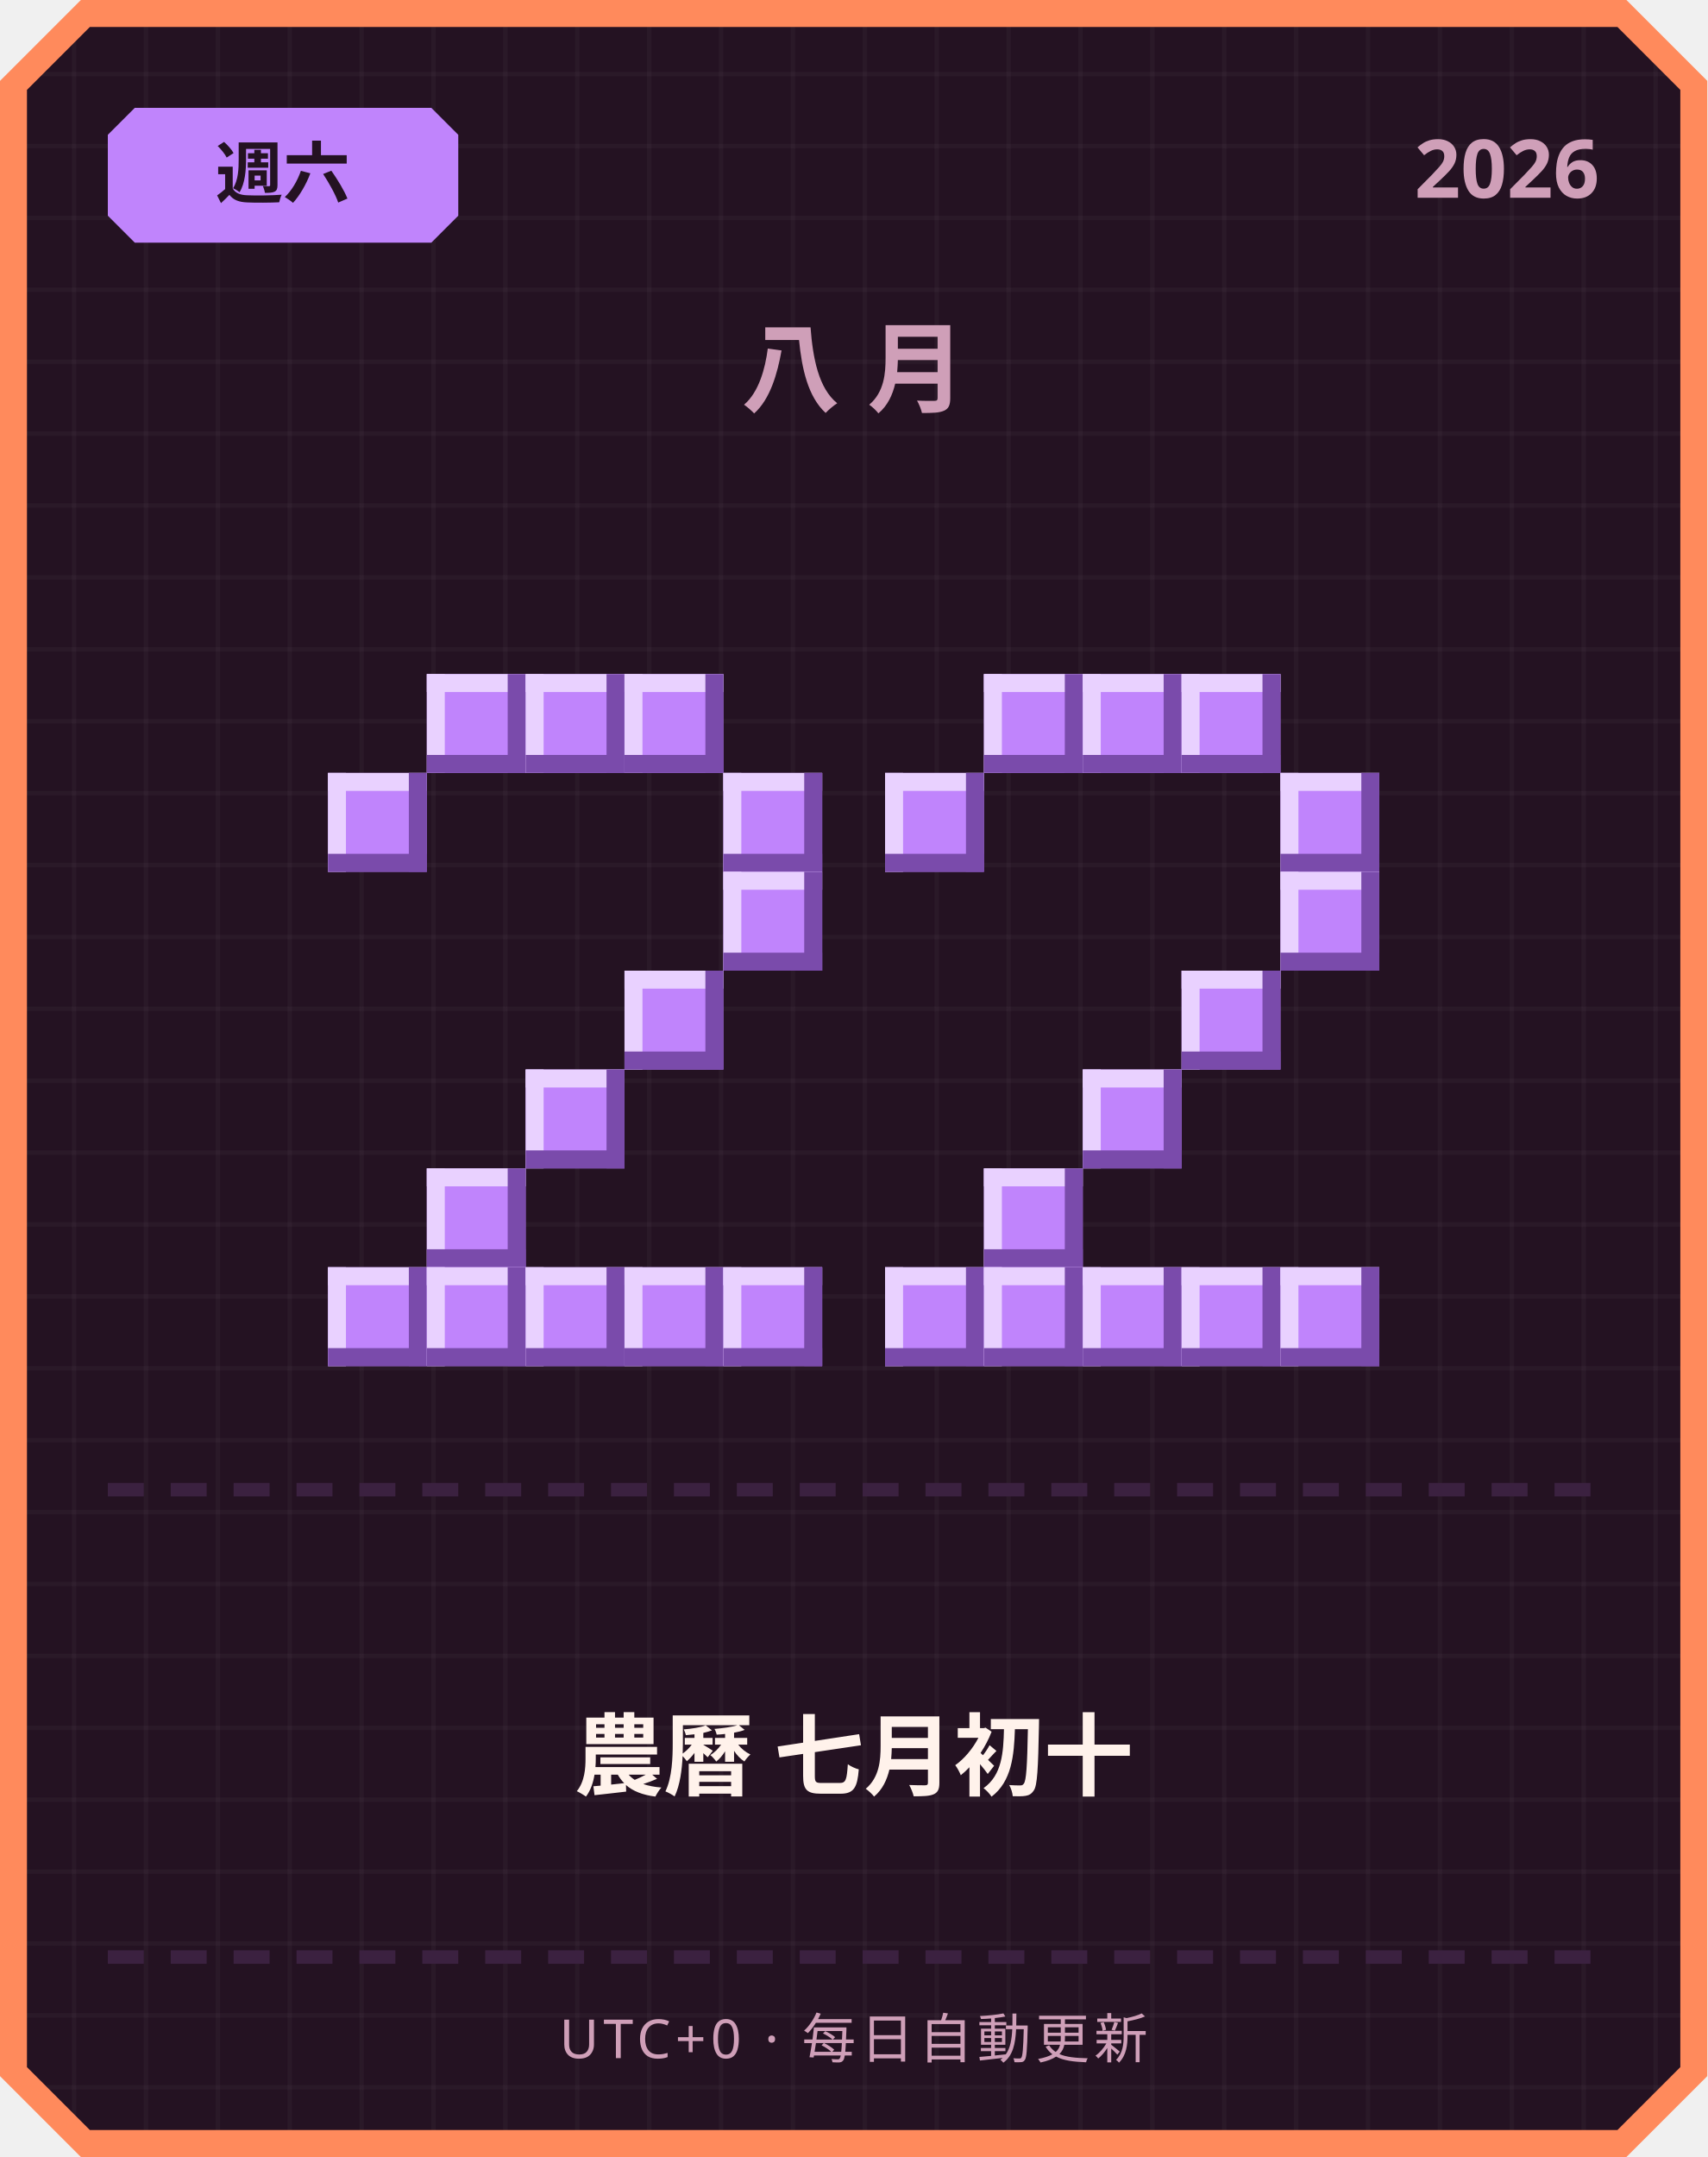
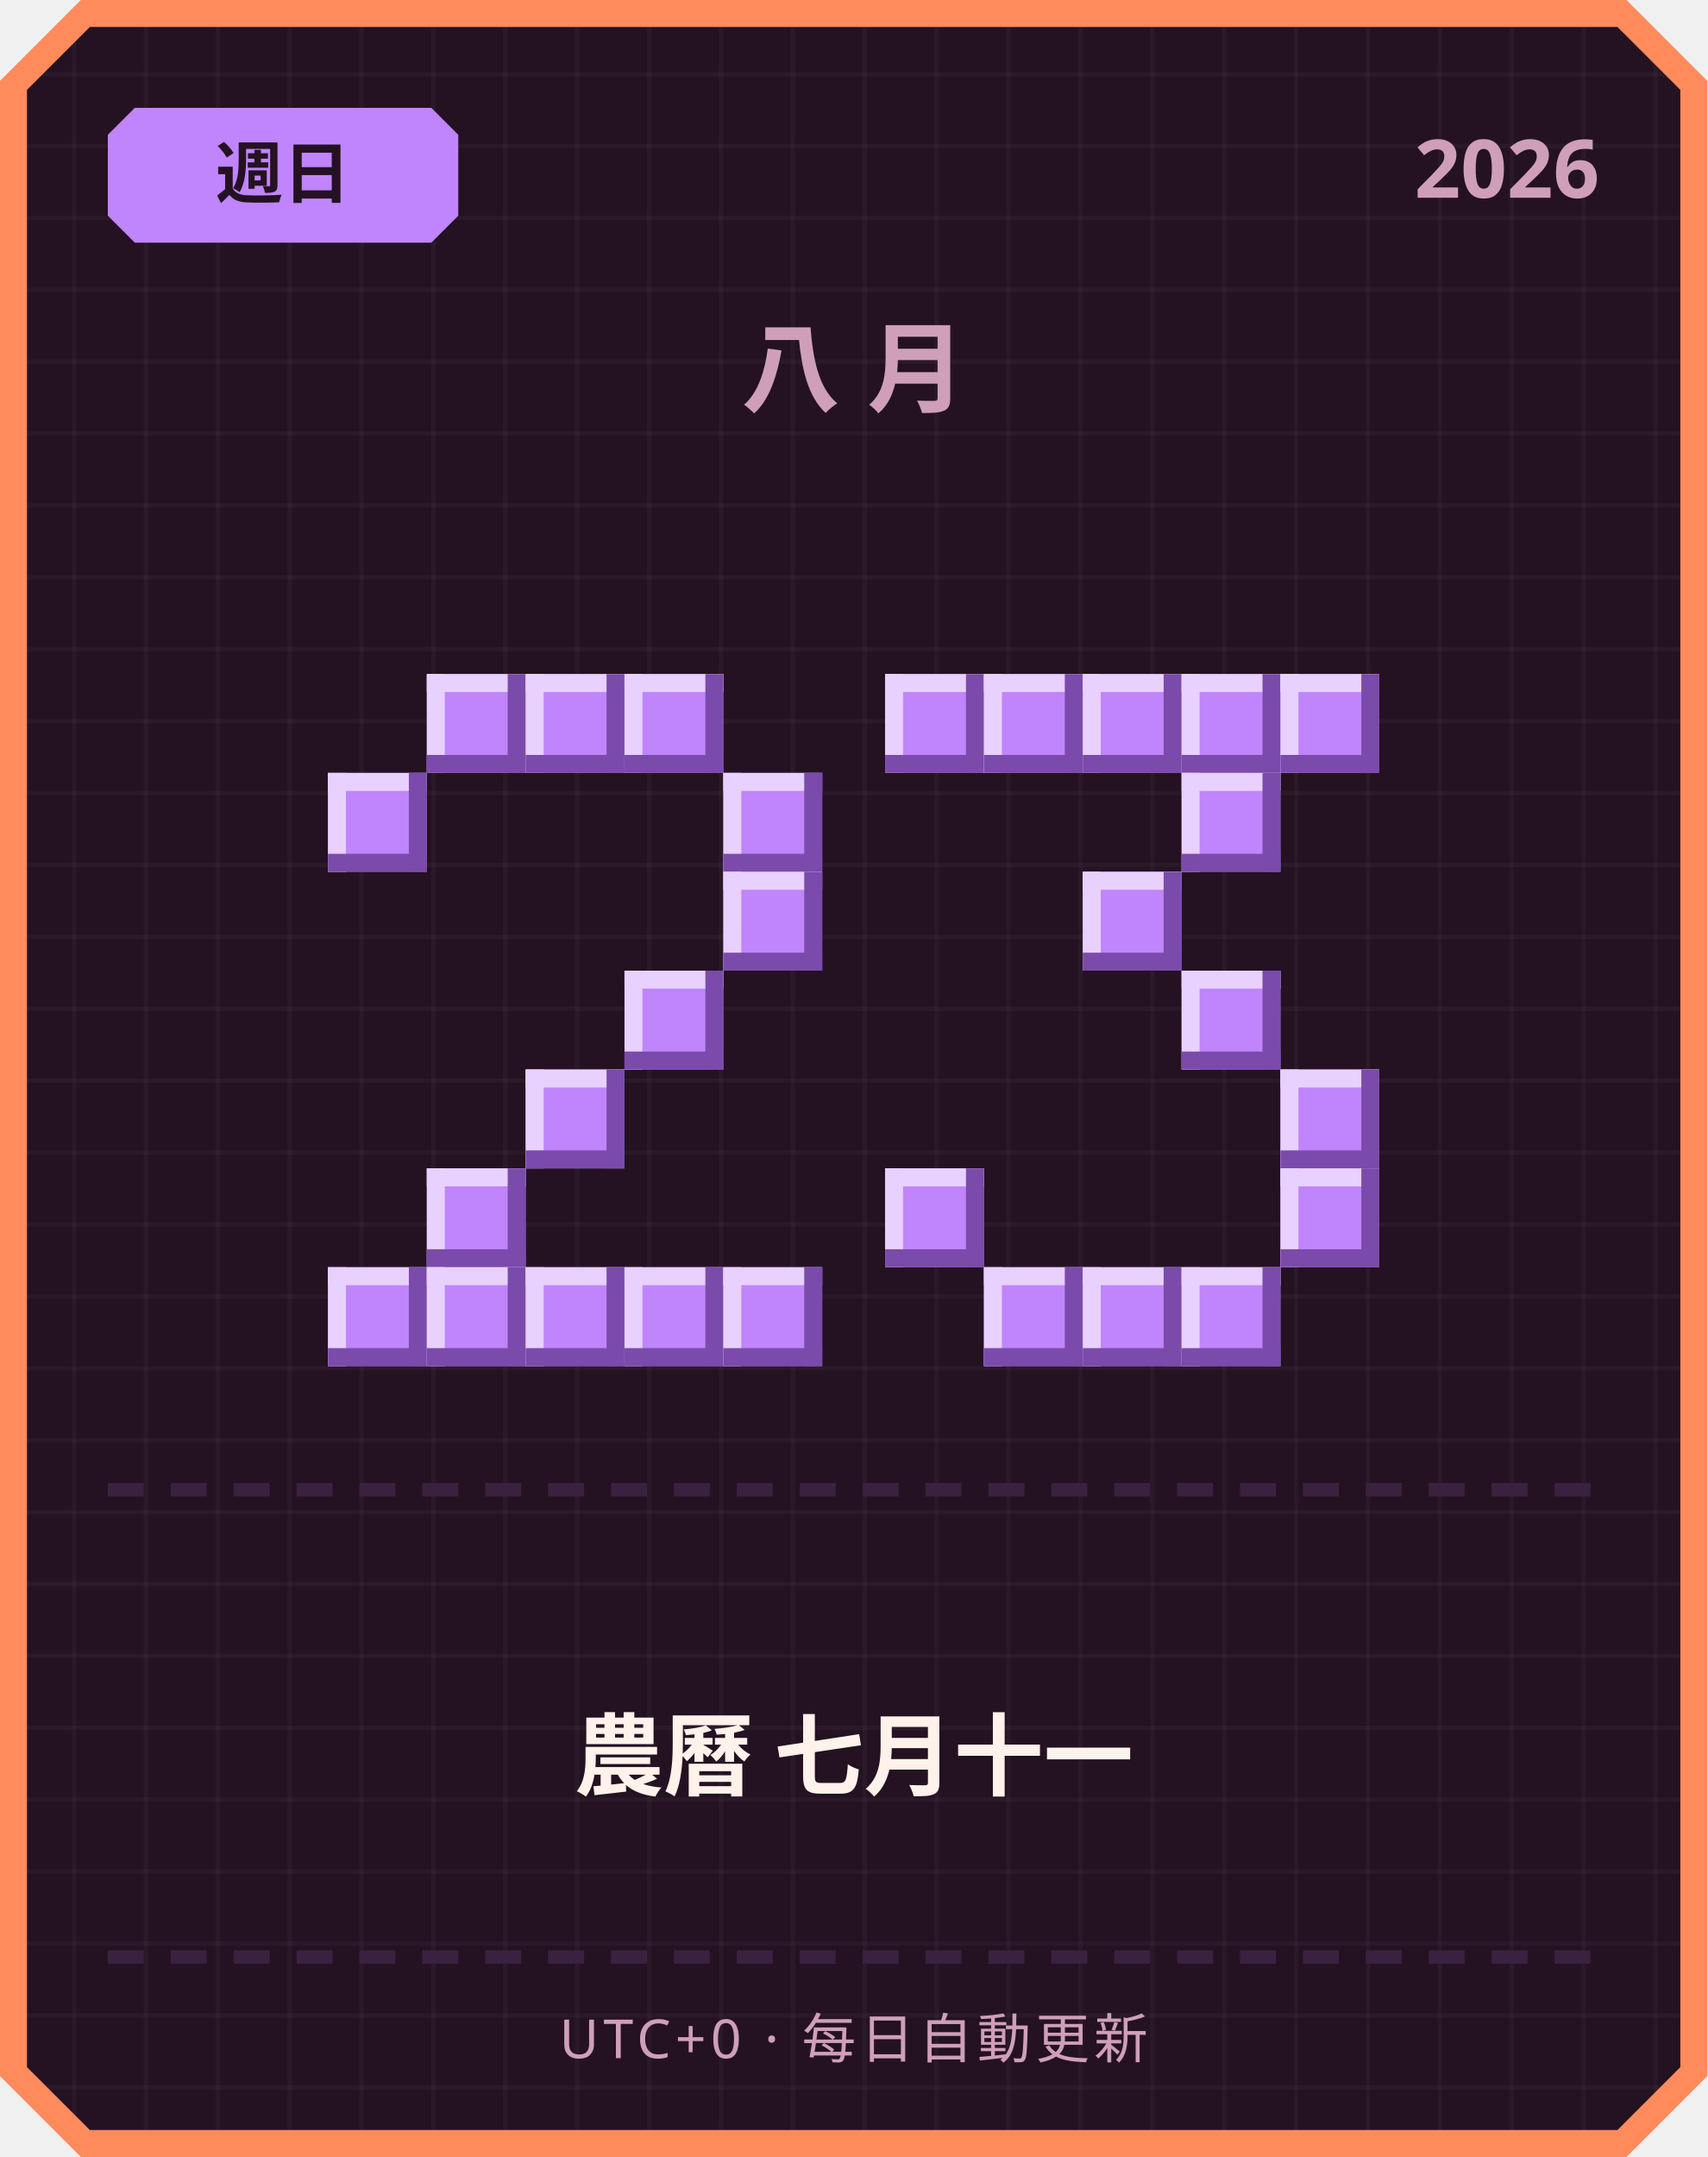
<svg xmlns="http://www.w3.org/2000/svg" width="380" height="480" viewBox="0 0 380 480">
  <defs>
    <pattern id="grid" width="16" height="16" patternUnits="userSpaceOnUse">
      <rect width="16" height="16" fill="#241222" />
      <rect width="1" height="16" fill="#ffffff" opacity="0.03" />
      <rect width="16" height="1" fill="#ffffff" opacity="0.03" />
    </pattern>
  </defs>
  <path d="M 18,0 L 362,0 L 380,18 L 380,462 L 362,480 L 18,480 L 0,462 L 0,18 Z" fill="#ff8a5c" />
  <path d="M 20,6 L 360,6 L 374,20 L 374,460 L 360,474 L 20,474 L 6,460 L 6,20 Z" fill="url(#grid)" />
  <path d="M 30,24 L 96,24 L 102,30 L 102,48 L 96,54 L 30,54 L 24,48 L 24,30 Z" fill="#c084fc" />
-   <text x="63" y="44" text-anchor="middle" font-family="'Segoe UI', sans-serif" font-size="15" font-weight="700" fill="#241222">週六</text>
+   <text x="63" y="44" text-anchor="middle" font-family="'Segoe UI', sans-serif" font-size="15" font-weight="700" fill="#241222">週日</text>
  <text x="356" y="44" text-anchor="end" font-family="'Segoe UI', sans-serif" font-size="18" font-weight="700" fill="#cf9fb8">2026</text>
  <text x="190" y="90" text-anchor="middle" font-family="'Segoe UI', sans-serif" font-size="22" font-weight="700" letter-spacing="6" fill="#cf9fb8">八月</text>
  <rect x="95" y="150" width="22" height="22" fill="#c084fc" />
  <rect x="95" y="150" width="22" height="4" fill="#e9d1ff" />
  <rect x="95" y="150" width="4" height="22" fill="#e9d1ff" />
  <rect x="95" y="168" width="22" height="4" fill="#7a4bab" />
  <rect x="113" y="150" width="4" height="22" fill="#7a4bab" />
  <rect x="117" y="150" width="22" height="22" fill="#c084fc" />
  <rect x="117" y="150" width="22" height="4" fill="#e9d1ff" />
  <rect x="117" y="150" width="4" height="22" fill="#e9d1ff" />
  <rect x="117" y="168" width="22" height="4" fill="#7a4bab" />
  <rect x="135" y="150" width="4" height="22" fill="#7a4bab" />
  <rect x="139" y="150" width="22" height="22" fill="#c084fc" />
  <rect x="139" y="150" width="22" height="4" fill="#e9d1ff" />
  <rect x="139" y="150" width="4" height="22" fill="#e9d1ff" />
  <rect x="139" y="168" width="22" height="4" fill="#7a4bab" />
  <rect x="157" y="150" width="4" height="22" fill="#7a4bab" />
  <rect x="73" y="172" width="22" height="22" fill="#c084fc" />
  <rect x="73" y="172" width="22" height="4" fill="#e9d1ff" />
  <rect x="73" y="172" width="4" height="22" fill="#e9d1ff" />
  <rect x="73" y="190" width="22" height="4" fill="#7a4bab" />
  <rect x="91" y="172" width="4" height="22" fill="#7a4bab" />
  <rect x="161" y="172" width="22" height="22" fill="#c084fc" />
  <rect x="161" y="172" width="22" height="4" fill="#e9d1ff" />
  <rect x="161" y="172" width="4" height="22" fill="#e9d1ff" />
  <rect x="161" y="190" width="22" height="4" fill="#7a4bab" />
  <rect x="179" y="172" width="4" height="22" fill="#7a4bab" />
  <rect x="161" y="194" width="22" height="22" fill="#c084fc" />
  <rect x="161" y="194" width="22" height="4" fill="#e9d1ff" />
  <rect x="161" y="194" width="4" height="22" fill="#e9d1ff" />
  <rect x="161" y="212" width="22" height="4" fill="#7a4bab" />
  <rect x="179" y="194" width="4" height="22" fill="#7a4bab" />
  <rect x="139" y="216" width="22" height="22" fill="#c084fc" />
  <rect x="139" y="216" width="22" height="4" fill="#e9d1ff" />
  <rect x="139" y="216" width="4" height="22" fill="#e9d1ff" />
  <rect x="139" y="234" width="22" height="4" fill="#7a4bab" />
  <rect x="157" y="216" width="4" height="22" fill="#7a4bab" />
  <rect x="117" y="238" width="22" height="22" fill="#c084fc" />
  <rect x="117" y="238" width="22" height="4" fill="#e9d1ff" />
  <rect x="117" y="238" width="4" height="22" fill="#e9d1ff" />
  <rect x="117" y="256" width="22" height="4" fill="#7a4bab" />
  <rect x="135" y="238" width="4" height="22" fill="#7a4bab" />
  <rect x="95" y="260" width="22" height="22" fill="#c084fc" />
  <rect x="95" y="260" width="22" height="4" fill="#e9d1ff" />
  <rect x="95" y="260" width="4" height="22" fill="#e9d1ff" />
  <rect x="95" y="278" width="22" height="4" fill="#7a4bab" />
  <rect x="113" y="260" width="4" height="22" fill="#7a4bab" />
  <rect x="73" y="282" width="22" height="22" fill="#c084fc" />
  <rect x="73" y="282" width="22" height="4" fill="#e9d1ff" />
  <rect x="73" y="282" width="4" height="22" fill="#e9d1ff" />
  <rect x="73" y="300" width="22" height="4" fill="#7a4bab" />
  <rect x="91" y="282" width="4" height="22" fill="#7a4bab" />
  <rect x="95" y="282" width="22" height="22" fill="#c084fc" />
  <rect x="95" y="282" width="22" height="4" fill="#e9d1ff" />
  <rect x="95" y="282" width="4" height="22" fill="#e9d1ff" />
  <rect x="95" y="300" width="22" height="4" fill="#7a4bab" />
  <rect x="113" y="282" width="4" height="22" fill="#7a4bab" />
  <rect x="117" y="282" width="22" height="22" fill="#c084fc" />
  <rect x="117" y="282" width="22" height="4" fill="#e9d1ff" />
  <rect x="117" y="282" width="4" height="22" fill="#e9d1ff" />
  <rect x="117" y="300" width="22" height="4" fill="#7a4bab" />
  <rect x="135" y="282" width="4" height="22" fill="#7a4bab" />
  <rect x="139" y="282" width="22" height="22" fill="#c084fc" />
  <rect x="139" y="282" width="22" height="4" fill="#e9d1ff" />
  <rect x="139" y="282" width="4" height="22" fill="#e9d1ff" />
  <rect x="139" y="300" width="22" height="4" fill="#7a4bab" />
  <rect x="157" y="282" width="4" height="22" fill="#7a4bab" />
  <rect x="161" y="282" width="22" height="22" fill="#c084fc" />
  <rect x="161" y="282" width="22" height="4" fill="#e9d1ff" />
  <rect x="161" y="282" width="4" height="22" fill="#e9d1ff" />
  <rect x="161" y="300" width="22" height="4" fill="#7a4bab" />
  <rect x="179" y="282" width="4" height="22" fill="#7a4bab" />
+   <rect x="197" y="150" width="22" height="22" fill="#c084fc" />
+   <rect x="197" y="150" width="22" height="4" fill="#e9d1ff" />
+   <rect x="197" y="150" width="4" height="22" fill="#e9d1ff" />
+   <rect x="197" y="168" width="22" height="4" fill="#7a4bab" />
+   <rect x="215" y="150" width="4" height="22" fill="#7a4bab" />
  <rect x="219" y="150" width="22" height="22" fill="#c084fc" />
  <rect x="219" y="150" width="22" height="4" fill="#e9d1ff" />
  <rect x="219" y="150" width="4" height="22" fill="#e9d1ff" />
  <rect x="219" y="168" width="22" height="4" fill="#7a4bab" />
  <rect x="237" y="150" width="4" height="22" fill="#7a4bab" />
  <rect x="241" y="150" width="22" height="22" fill="#c084fc" />
  <rect x="241" y="150" width="22" height="4" fill="#e9d1ff" />
  <rect x="241" y="150" width="4" height="22" fill="#e9d1ff" />
  <rect x="241" y="168" width="22" height="4" fill="#7a4bab" />
  <rect x="259" y="150" width="4" height="22" fill="#7a4bab" />
  <rect x="263" y="150" width="22" height="22" fill="#c084fc" />
  <rect x="263" y="150" width="22" height="4" fill="#e9d1ff" />
  <rect x="263" y="150" width="4" height="22" fill="#e9d1ff" />
  <rect x="263" y="168" width="22" height="4" fill="#7a4bab" />
  <rect x="281" y="150" width="4" height="22" fill="#7a4bab" />
-   <rect x="197" y="172" width="22" height="22" fill="#c084fc" />
-   <rect x="197" y="172" width="22" height="4" fill="#e9d1ff" />
-   <rect x="197" y="172" width="4" height="22" fill="#e9d1ff" />
-   <rect x="197" y="190" width="22" height="4" fill="#7a4bab" />
-   <rect x="215" y="172" width="4" height="22" fill="#7a4bab" />
-   <rect x="285" y="172" width="22" height="22" fill="#c084fc" />
-   <rect x="285" y="172" width="22" height="4" fill="#e9d1ff" />
-   <rect x="285" y="172" width="4" height="22" fill="#e9d1ff" />
-   <rect x="285" y="190" width="22" height="4" fill="#7a4bab" />
-   <rect x="303" y="172" width="4" height="22" fill="#7a4bab" />
-   <rect x="285" y="194" width="22" height="22" fill="#c084fc" />
-   <rect x="285" y="194" width="22" height="4" fill="#e9d1ff" />
-   <rect x="285" y="194" width="4" height="22" fill="#e9d1ff" />
-   <rect x="285" y="212" width="22" height="4" fill="#7a4bab" />
-   <rect x="303" y="194" width="4" height="22" fill="#7a4bab" />
+   <rect x="285" y="150" width="22" height="22" fill="#c084fc" />
+   <rect x="285" y="150" width="22" height="4" fill="#e9d1ff" />
+   <rect x="285" y="150" width="4" height="22" fill="#e9d1ff" />
+   <rect x="285" y="168" width="22" height="4" fill="#7a4bab" />
+   <rect x="303" y="150" width="4" height="22" fill="#7a4bab" />
+   <rect x="263" y="172" width="22" height="22" fill="#c084fc" />
+   <rect x="263" y="172" width="22" height="4" fill="#e9d1ff" />
+   <rect x="263" y="172" width="4" height="22" fill="#e9d1ff" />
+   <rect x="263" y="190" width="22" height="4" fill="#7a4bab" />
+   <rect x="281" y="172" width="4" height="22" fill="#7a4bab" />
+   <rect x="241" y="194" width="22" height="22" fill="#c084fc" />
+   <rect x="241" y="194" width="22" height="4" fill="#e9d1ff" />
+   <rect x="241" y="194" width="4" height="22" fill="#e9d1ff" />
+   <rect x="241" y="212" width="22" height="4" fill="#7a4bab" />
+   <rect x="259" y="194" width="4" height="22" fill="#7a4bab" />
  <rect x="263" y="216" width="22" height="22" fill="#c084fc" />
  <rect x="263" y="216" width="22" height="4" fill="#e9d1ff" />
  <rect x="263" y="216" width="4" height="22" fill="#e9d1ff" />
  <rect x="263" y="234" width="22" height="4" fill="#7a4bab" />
  <rect x="281" y="216" width="4" height="22" fill="#7a4bab" />
-   <rect x="241" y="238" width="22" height="22" fill="#c084fc" />
-   <rect x="241" y="238" width="22" height="4" fill="#e9d1ff" />
-   <rect x="241" y="238" width="4" height="22" fill="#e9d1ff" />
-   <rect x="241" y="256" width="22" height="4" fill="#7a4bab" />
-   <rect x="259" y="238" width="4" height="22" fill="#7a4bab" />
-   <rect x="219" y="260" width="22" height="22" fill="#c084fc" />
-   <rect x="219" y="260" width="22" height="4" fill="#e9d1ff" />
-   <rect x="219" y="260" width="4" height="22" fill="#e9d1ff" />
-   <rect x="219" y="278" width="22" height="4" fill="#7a4bab" />
-   <rect x="237" y="260" width="4" height="22" fill="#7a4bab" />
-   <rect x="197" y="282" width="22" height="22" fill="#c084fc" />
-   <rect x="197" y="282" width="22" height="4" fill="#e9d1ff" />
-   <rect x="197" y="282" width="4" height="22" fill="#e9d1ff" />
-   <rect x="197" y="300" width="22" height="4" fill="#7a4bab" />
-   <rect x="215" y="282" width="4" height="22" fill="#7a4bab" />
+   <rect x="285" y="238" width="22" height="22" fill="#c084fc" />
+   <rect x="285" y="238" width="22" height="4" fill="#e9d1ff" />
+   <rect x="285" y="238" width="4" height="22" fill="#e9d1ff" />
+   <rect x="285" y="256" width="22" height="4" fill="#7a4bab" />
+   <rect x="303" y="238" width="4" height="22" fill="#7a4bab" />
+   <rect x="197" y="260" width="22" height="22" fill="#c084fc" />
+   <rect x="197" y="260" width="22" height="4" fill="#e9d1ff" />
+   <rect x="197" y="260" width="4" height="22" fill="#e9d1ff" />
+   <rect x="197" y="278" width="22" height="4" fill="#7a4bab" />
+   <rect x="215" y="260" width="4" height="22" fill="#7a4bab" />
+   <rect x="285" y="260" width="22" height="22" fill="#c084fc" />
+   <rect x="285" y="260" width="22" height="4" fill="#e9d1ff" />
+   <rect x="285" y="260" width="4" height="22" fill="#e9d1ff" />
+   <rect x="285" y="278" width="22" height="4" fill="#7a4bab" />
+   <rect x="303" y="260" width="4" height="22" fill="#7a4bab" />
  <rect x="219" y="282" width="22" height="22" fill="#c084fc" />
  <rect x="219" y="282" width="22" height="4" fill="#e9d1ff" />
  <rect x="219" y="282" width="4" height="22" fill="#e9d1ff" />
  <rect x="219" y="300" width="22" height="4" fill="#7a4bab" />
  <rect x="237" y="282" width="4" height="22" fill="#7a4bab" />
  <rect x="241" y="282" width="22" height="22" fill="#c084fc" />
  <rect x="241" y="282" width="22" height="4" fill="#e9d1ff" />
  <rect x="241" y="282" width="4" height="22" fill="#e9d1ff" />
  <rect x="241" y="300" width="22" height="4" fill="#7a4bab" />
  <rect x="259" y="282" width="4" height="22" fill="#7a4bab" />
  <rect x="263" y="282" width="22" height="22" fill="#c084fc" />
  <rect x="263" y="282" width="22" height="4" fill="#e9d1ff" />
  <rect x="263" y="282" width="4" height="22" fill="#e9d1ff" />
  <rect x="263" y="300" width="22" height="4" fill="#7a4bab" />
  <rect x="281" y="282" width="4" height="22" fill="#7a4bab" />
-   <rect x="285" y="282" width="22" height="22" fill="#c084fc" />
-   <rect x="285" y="282" width="22" height="4" fill="#e9d1ff" />
-   <rect x="285" y="282" width="4" height="22" fill="#e9d1ff" />
-   <rect x="285" y="300" width="22" height="4" fill="#7a4bab" />
-   <rect x="303" y="282" width="4" height="22" fill="#7a4bab" />
  <rect x="24" y="330" width="8" height="3" fill="#3b2140" />
  <rect x="38" y="330" width="8" height="3" fill="#3b2140" />
  <rect x="52" y="330" width="8" height="3" fill="#3b2140" />
  <rect x="66" y="330" width="8" height="3" fill="#3b2140" />
  <rect x="80" y="330" width="8" height="3" fill="#3b2140" />
  <rect x="94" y="330" width="8" height="3" fill="#3b2140" />
  <rect x="108" y="330" width="8" height="3" fill="#3b2140" />
  <rect x="122" y="330" width="8" height="3" fill="#3b2140" />
  <rect x="136" y="330" width="8" height="3" fill="#3b2140" />
  <rect x="150" y="330" width="8" height="3" fill="#3b2140" />
  <rect x="164" y="330" width="8" height="3" fill="#3b2140" />
  <rect x="178" y="330" width="8" height="3" fill="#3b2140" />
  <rect x="192" y="330" width="8" height="3" fill="#3b2140" />
  <rect x="206" y="330" width="8" height="3" fill="#3b2140" />
  <rect x="220" y="330" width="8" height="3" fill="#3b2140" />
  <rect x="234" y="330" width="8" height="3" fill="#3b2140" />
  <rect x="248" y="330" width="8" height="3" fill="#3b2140" />
  <rect x="262" y="330" width="8" height="3" fill="#3b2140" />
  <rect x="276" y="330" width="8" height="3" fill="#3b2140" />
  <rect x="290" y="330" width="8" height="3" fill="#3b2140" />
  <rect x="304" y="330" width="8" height="3" fill="#3b2140" />
  <rect x="318" y="330" width="8" height="3" fill="#3b2140" />
  <rect x="332" y="330" width="8" height="3" fill="#3b2140" />
  <rect x="346" y="330" width="8" height="3" fill="#3b2140" />
-   <text x="190" y="398" text-anchor="middle" font-family="'Segoe UI', 'Microsoft JhengHei', sans-serif" font-size="20" font-weight="700" fill="#fff2eb">農曆 七月初十</text>
+   <text x="190" y="398" text-anchor="middle" font-family="'Segoe UI', 'Microsoft JhengHei', sans-serif" font-size="20" font-weight="700" fill="#fff2eb">農曆 七月十一</text>
  <rect x="24" y="434" width="8" height="3" fill="#3b2140" />
  <rect x="38" y="434" width="8" height="3" fill="#3b2140" />
  <rect x="52" y="434" width="8" height="3" fill="#3b2140" />
  <rect x="66" y="434" width="8" height="3" fill="#3b2140" />
  <rect x="80" y="434" width="8" height="3" fill="#3b2140" />
  <rect x="94" y="434" width="8" height="3" fill="#3b2140" />
  <rect x="108" y="434" width="8" height="3" fill="#3b2140" />
  <rect x="122" y="434" width="8" height="3" fill="#3b2140" />
  <rect x="136" y="434" width="8" height="3" fill="#3b2140" />
  <rect x="150" y="434" width="8" height="3" fill="#3b2140" />
  <rect x="164" y="434" width="8" height="3" fill="#3b2140" />
  <rect x="178" y="434" width="8" height="3" fill="#3b2140" />
  <rect x="192" y="434" width="8" height="3" fill="#3b2140" />
  <rect x="206" y="434" width="8" height="3" fill="#3b2140" />
  <rect x="220" y="434" width="8" height="3" fill="#3b2140" />
  <rect x="234" y="434" width="8" height="3" fill="#3b2140" />
  <rect x="248" y="434" width="8" height="3" fill="#3b2140" />
  <rect x="262" y="434" width="8" height="3" fill="#3b2140" />
  <rect x="276" y="434" width="8" height="3" fill="#3b2140" />
  <rect x="290" y="434" width="8" height="3" fill="#3b2140" />
  <rect x="304" y="434" width="8" height="3" fill="#3b2140" />
  <rect x="318" y="434" width="8" height="3" fill="#3b2140" />
  <rect x="332" y="434" width="8" height="3" fill="#3b2140" />
  <rect x="346" y="434" width="8" height="3" fill="#3b2140" />
  <text x="190" y="458" text-anchor="middle" font-family="'Segoe UI', sans-serif" font-size="12" letter-spacing="1" fill="#cf9fb8">UTC+0 · 每日自動更新</text>
</svg>
